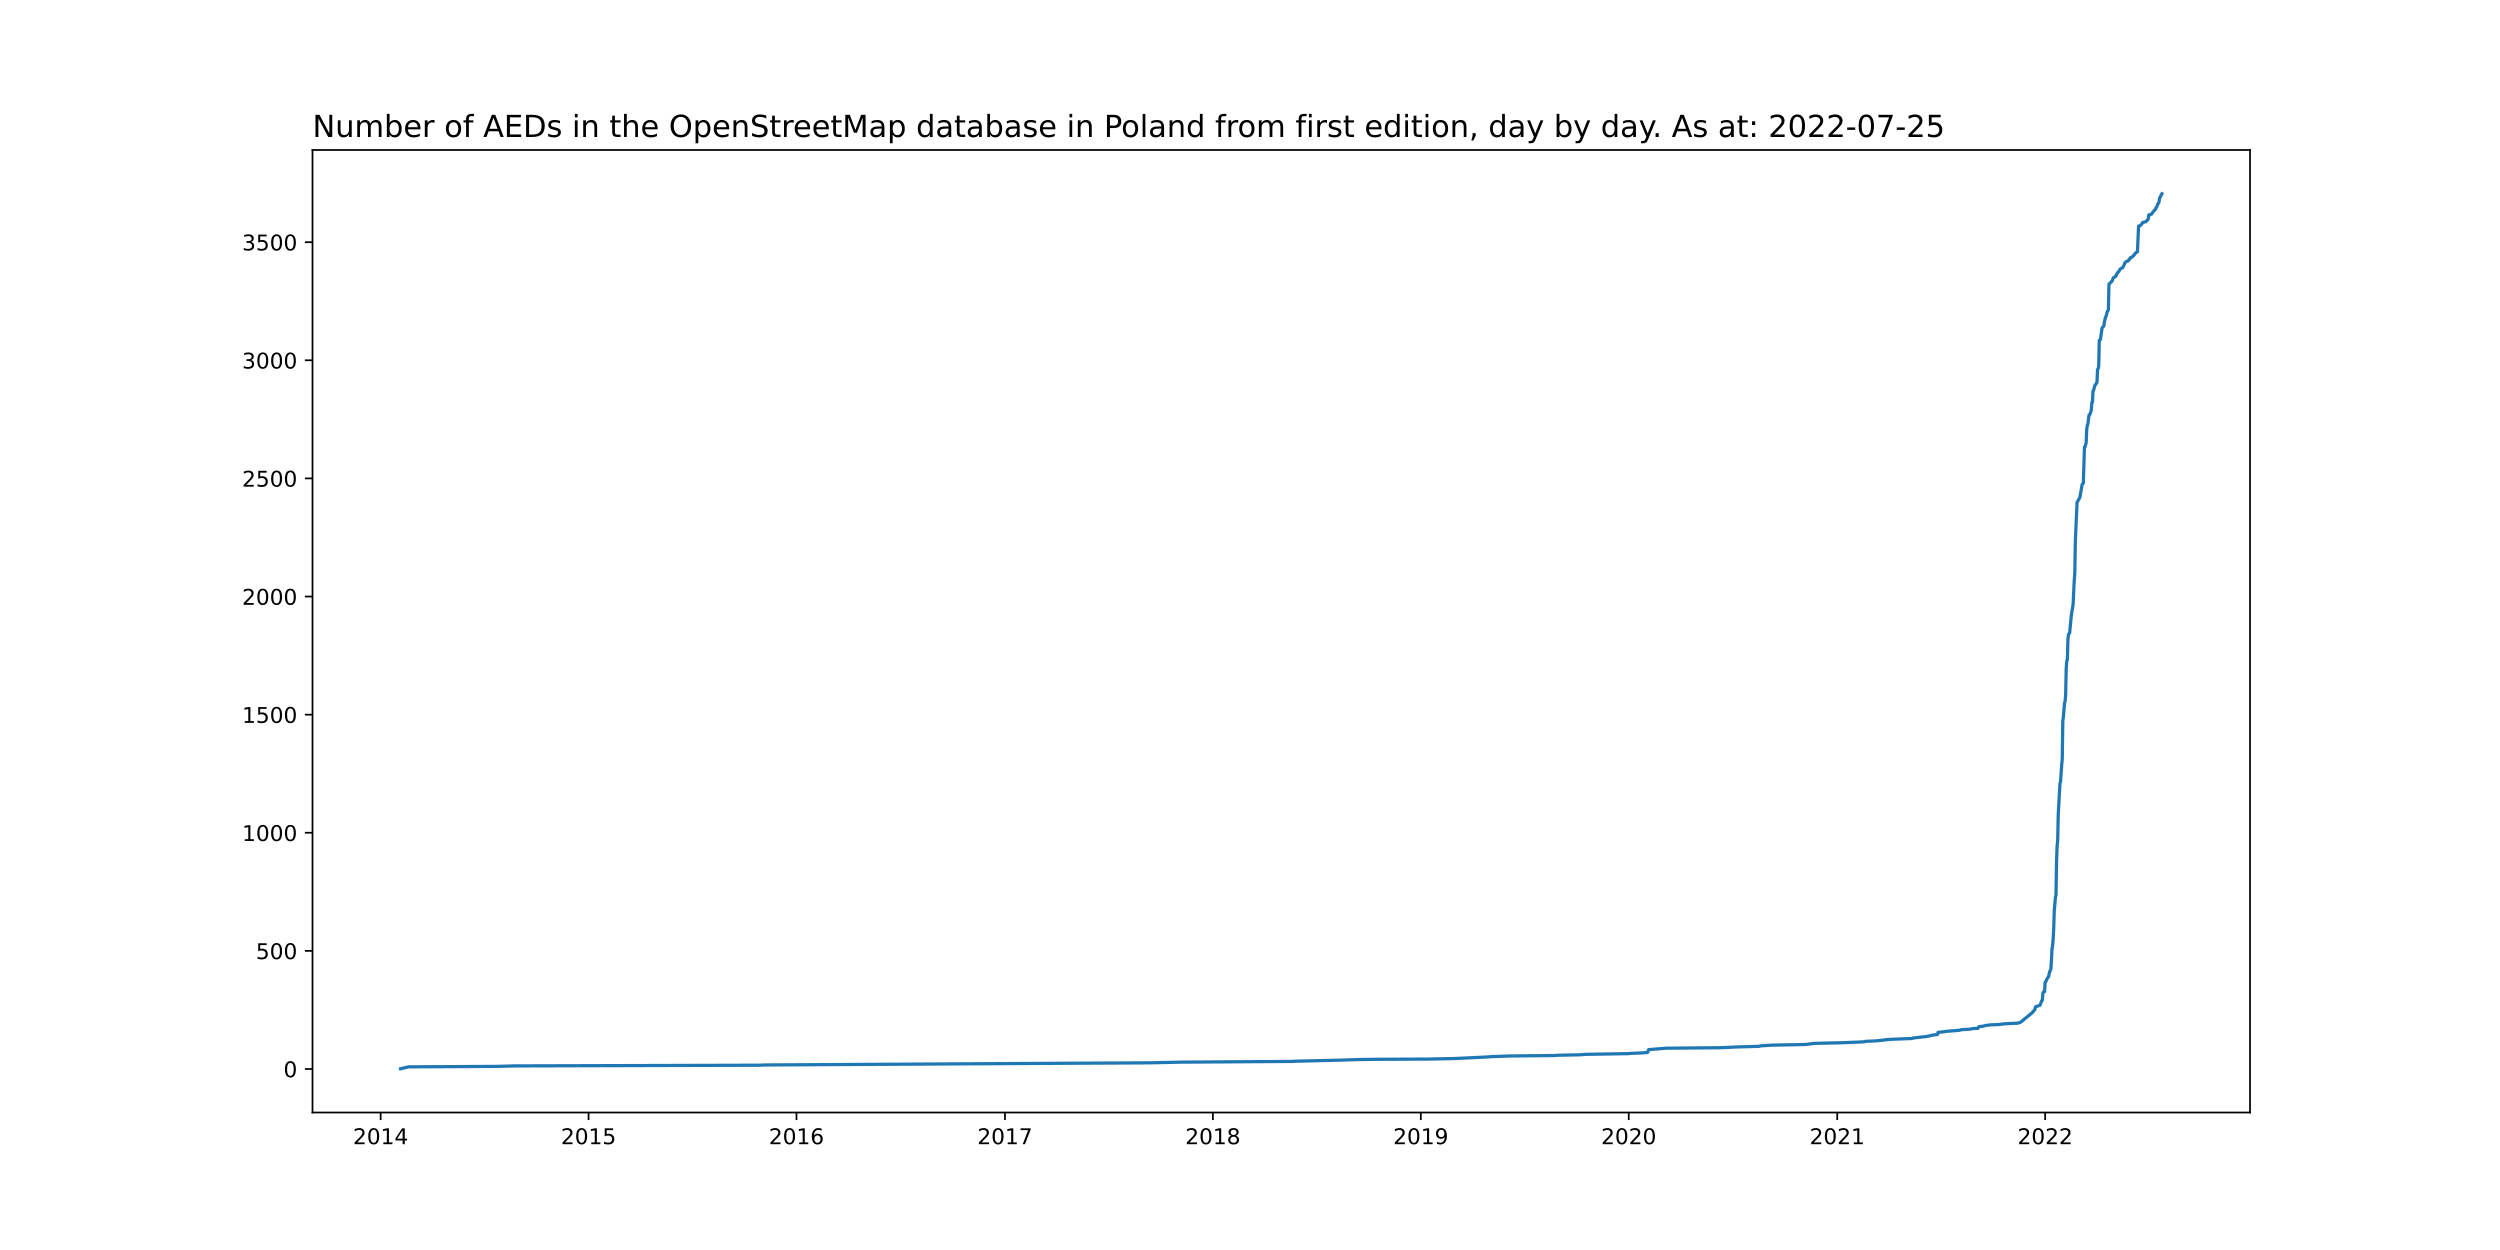
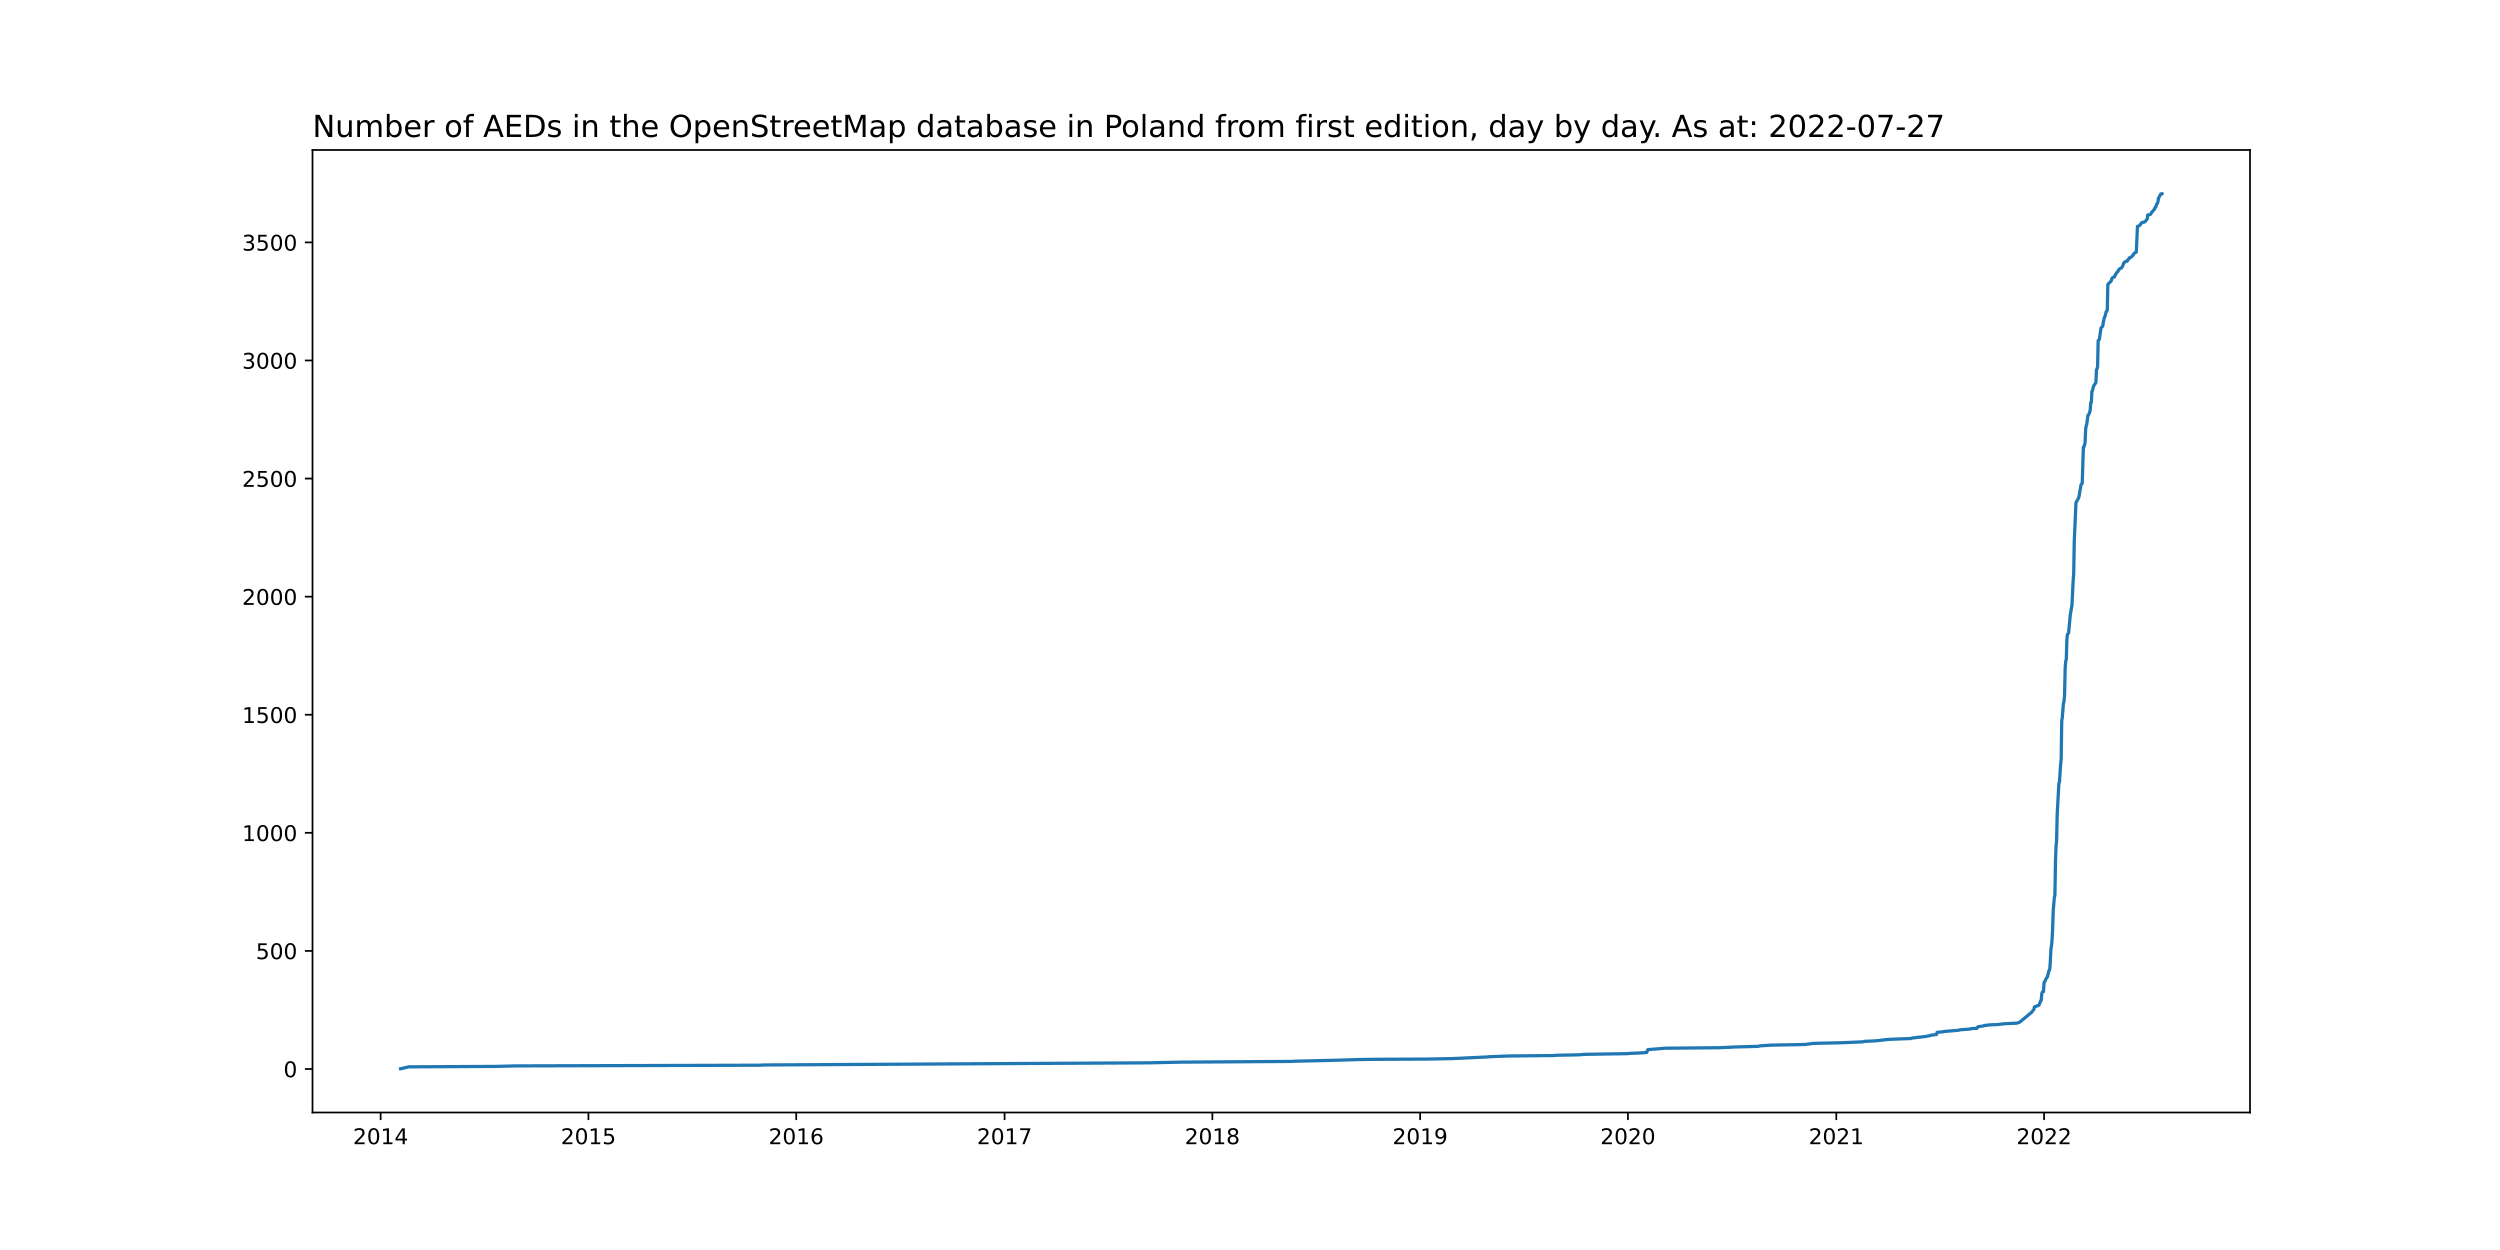
<svg xmlns="http://www.w3.org/2000/svg" xmlns:xlink="http://www.w3.org/1999/xlink" width="1152pt" height="576pt" viewBox="0 0 1152 576" version="1.1">
  <defs>
    <style type="text/css">*{stroke-linejoin: round; stroke-linecap: butt}</style>
  </defs>
  <g id="figure_1">
    <g id="patch_1">
      <path d="M 0 576  L 1152 576  L 1152 0  L 0 0  z " style="fill: #ffffff" />
    </g>
    <g id="axes_1">
      <g id="patch_2">
        <path d="M 144 512.64  L 1036.8 512.64  L 1036.8 69.12  L 144 69.12  z " style="fill: #ffffff" />
      </g>
      <g id="matplotlib.axis_1">
        <g id="xtick_1">
          <g id="line2d_1">
            <defs>
-               <path id="mea9cd77d32" d="M 0 0  L 0 3.5  " style="stroke: #000000; stroke-width: 0.8" />
+               <path id="mbd7a2d8cb0" d="M 0 0  L 0 3.5  " style="stroke: #000000; stroke-width: 0.8" />
            </defs>
            <g>
-               <use xlink:href="#mea9cd77d32" x="175.394" y="512.64" style="stroke: #000000; stroke-width: 0.8" />
+               <use xlink:href="#mbd7a2d8cb0" x="175.4" y="512.64" style="stroke: #000000; stroke-width: 0.8" />
            </g>
          </g>
          <g id="text_1">
-             <g transform="translate(162.6695 527.2384)scale(0.1 -0.1)">
+             <g transform="translate(162.6754 527.2384)scale(0.1 -0.1)">
              <defs>
                <path id="DejaVuSans-32" d="M 1228 531  L 3431 531  L 3431 0  L 469 0  L 469 531  Q 828 903 1448 1529  Q 2069 2156 2228 2338  Q 2531 2678 2651 2914  Q 2772 3150 2772 3378  Q 2772 3750 2511 3984  Q 2250 4219 1831 4219  Q 1534 4219 1204 4116  Q 875 4013 500 3803  L 500 4441  Q 881 4594 1212 4672  Q 1544 4750 1819 4750  Q 2544 4750 2975 4387  Q 3406 4025 3406 3419  Q 3406 3131 3298 2873  Q 3191 2616 2906 2266  Q 2828 2175 2409 1742  Q 1991 1309 1228 531  z " transform="scale(0.015625)" />
                <path id="DejaVuSans-30" d="M 2034 4250  Q 1547 4250 1301 3770  Q 1056 3291 1056 2328  Q 1056 1369 1301 889  Q 1547 409 2034 409  Q 2525 409 2770 889  Q 3016 1369 3016 2328  Q 3016 3291 2770 3770  Q 2525 4250 2034 4250  z M 2034 4750  Q 2819 4750 3233 4129  Q 3647 3509 3647 2328  Q 3647 1150 3233 529  Q 2819 -91 2034 -91  Q 1250 -91 836 529  Q 422 1150 422 2328  Q 422 3509 836 4129  Q 1250 4750 2034 4750  z " transform="scale(0.015625)" />
                <path id="DejaVuSans-31" d="M 794 531  L 1825 531  L 1825 4091  L 703 3866  L 703 4441  L 1819 4666  L 2450 4666  L 2450 531  L 3481 531  L 3481 0  L 794 0  L 794 531  z " transform="scale(0.015625)" />
                <path id="DejaVuSans-34" d="M 2419 4116  L 825 1625  L 2419 1625  L 2419 4116  z M 2253 4666  L 3047 4666  L 3047 1625  L 3713 1625  L 3713 1100  L 3047 1100  L 3047 0  L 2419 0  L 2419 1100  L 313 1100  L 313 1709  L 2253 4666  z " transform="scale(0.015625)" />
              </defs>
              <use xlink:href="#DejaVuSans-32" />
              <use xlink:href="#DejaVuSans-30" x="63.623" />
              <use xlink:href="#DejaVuSans-31" x="127.246" />
              <use xlink:href="#DejaVuSans-34" x="190.869" />
            </g>
          </g>
        </g>
        <g id="xtick_2">
          <g id="line2d_2">
            <g>
-               <use xlink:href="#mea9cd77d32" x="271.205" y="512.64" style="stroke: #000000; stroke-width: 0.8" />
+               <use xlink:href="#mbd7a2d8cb0" x="271.149" y="512.64" style="stroke: #000000; stroke-width: 0.8" />
            </g>
          </g>
          <g id="text_2">
-             <g transform="translate(258.4804 527.2384)scale(0.1 -0.1)">
+             <g transform="translate(258.4244 527.2384)scale(0.1 -0.1)">
              <defs>
                <path id="DejaVuSans-35" d="M 691 4666  L 3169 4666  L 3169 4134  L 1269 4134  L 1269 2991  Q 1406 3038 1543 3061  Q 1681 3084 1819 3084  Q 2600 3084 3056 2656  Q 3513 2228 3513 1497  Q 3513 744 3044 326  Q 2575 -91 1722 -91  Q 1428 -91 1123 -41  Q 819 9 494 109  L 494 744  Q 775 591 1075 516  Q 1375 441 1709 441  Q 2250 441 2565 725  Q 2881 1009 2881 1497  Q 2881 1984 2565 2268  Q 2250 2553 1709 2553  Q 1456 2553 1204 2497  Q 953 2441 691 2322  L 691 4666  z " transform="scale(0.015625)" />
              </defs>
              <use xlink:href="#DejaVuSans-32" />
              <use xlink:href="#DejaVuSans-30" x="63.623" />
              <use xlink:href="#DejaVuSans-31" x="127.246" />
              <use xlink:href="#DejaVuSans-35" x="190.869" />
            </g>
          </g>
        </g>
        <g id="xtick_3">
          <g id="line2d_3">
            <g>
-               <use xlink:href="#mea9cd77d32" x="367.016" y="512.64" style="stroke: #000000; stroke-width: 0.8" />
+               <use xlink:href="#mbd7a2d8cb0" x="366.898" y="512.64" style="stroke: #000000; stroke-width: 0.8" />
            </g>
          </g>
          <g id="text_3">
-             <g transform="translate(354.2913 527.2384)scale(0.1 -0.1)">
+             <g transform="translate(354.1733 527.2384)scale(0.1 -0.1)">
              <defs>
                <path id="DejaVuSans-36" d="M 2113 2584  Q 1688 2584 1439 2293  Q 1191 2003 1191 1497  Q 1191 994 1439 701  Q 1688 409 2113 409  Q 2538 409 2786 701  Q 3034 994 3034 1497  Q 3034 2003 2786 2293  Q 2538 2584 2113 2584  z M 3366 4563  L 3366 3988  Q 3128 4100 2886 4159  Q 2644 4219 2406 4219  Q 1781 4219 1451 3797  Q 1122 3375 1075 2522  Q 1259 2794 1537 2939  Q 1816 3084 2150 3084  Q 2853 3084 3261 2657  Q 3669 2231 3669 1497  Q 3669 778 3244 343  Q 2819 -91 2113 -91  Q 1303 -91 875 529  Q 447 1150 447 2328  Q 447 3434 972 4092  Q 1497 4750 2381 4750  Q 2619 4750 2861 4703  Q 3103 4656 3366 4563  z " transform="scale(0.015625)" />
              </defs>
              <use xlink:href="#DejaVuSans-32" />
              <use xlink:href="#DejaVuSans-30" x="63.623" />
              <use xlink:href="#DejaVuSans-31" x="127.246" />
              <use xlink:href="#DejaVuSans-36" x="190.869" />
            </g>
          </g>
        </g>
        <g id="xtick_4">
          <g id="line2d_4">
            <g>
-               <use xlink:href="#mea9cd77d32" x="463.09" y="512.64" style="stroke: #000000; stroke-width: 0.8" />
+               <use xlink:href="#mbd7a2d8cb0" x="462.91" y="512.64" style="stroke: #000000; stroke-width: 0.8" />
            </g>
          </g>
          <g id="text_4">
-             <g transform="translate(450.3646 527.2384)scale(0.1 -0.1)">
+             <g transform="translate(450.1846 527.2384)scale(0.1 -0.1)">
              <defs>
                <path id="DejaVuSans-37" d="M 525 4666  L 3525 4666  L 3525 4397  L 1831 0  L 1172 0  L 2766 4134  L 525 4134  L 525 4666  z " transform="scale(0.015625)" />
              </defs>
              <use xlink:href="#DejaVuSans-32" />
              <use xlink:href="#DejaVuSans-30" x="63.623" />
              <use xlink:href="#DejaVuSans-31" x="127.246" />
              <use xlink:href="#DejaVuSans-37" x="190.869" />
            </g>
          </g>
        </g>
        <g id="xtick_5">
          <g id="line2d_5">
            <g>
-               <use xlink:href="#mea9cd77d32" x="558.901" y="512.64" style="stroke: #000000; stroke-width: 0.8" />
+               <use xlink:href="#mbd7a2d8cb0" x="558.659" y="512.64" style="stroke: #000000; stroke-width: 0.8" />
            </g>
          </g>
          <g id="text_5">
-             <g transform="translate(546.1755 527.2384)scale(0.1 -0.1)">
+             <g transform="translate(545.9336 527.2384)scale(0.1 -0.1)">
              <defs>
                <path id="DejaVuSans-38" d="M 2034 2216  Q 1584 2216 1326 1975  Q 1069 1734 1069 1313  Q 1069 891 1326 650  Q 1584 409 2034 409  Q 2484 409 2743 651  Q 3003 894 3003 1313  Q 3003 1734 2745 1975  Q 2488 2216 2034 2216  z M 1403 2484  Q 997 2584 770 2862  Q 544 3141 544 3541  Q 544 4100 942 4425  Q 1341 4750 2034 4750  Q 2731 4750 3128 4425  Q 3525 4100 3525 3541  Q 3525 3141 3298 2862  Q 3072 2584 2669 2484  Q 3125 2378 3379 2068  Q 3634 1759 3634 1313  Q 3634 634 3220 271  Q 2806 -91 2034 -91  Q 1263 -91 848 271  Q 434 634 434 1313  Q 434 1759 690 2068  Q 947 2378 1403 2484  z M 1172 3481  Q 1172 3119 1398 2916  Q 1625 2713 2034 2713  Q 2441 2713 2670 2916  Q 2900 3119 2900 3481  Q 2900 3844 2670 4047  Q 2441 4250 2034 4250  Q 1625 4250 1398 4047  Q 1172 3844 1172 3481  z " transform="scale(0.015625)" />
              </defs>
              <use xlink:href="#DejaVuSans-32" />
              <use xlink:href="#DejaVuSans-30" x="63.623" />
              <use xlink:href="#DejaVuSans-31" x="127.246" />
              <use xlink:href="#DejaVuSans-38" x="190.869" />
            </g>
          </g>
        </g>
        <g id="xtick_6">
          <g id="line2d_6">
            <g>
-               <use xlink:href="#mea9cd77d32" x="654.711" y="512.64" style="stroke: #000000; stroke-width: 0.8" />
+               <use xlink:href="#mbd7a2d8cb0" x="654.408" y="512.64" style="stroke: #000000; stroke-width: 0.8" />
            </g>
          </g>
          <g id="text_6">
-             <g transform="translate(641.9864 527.2384)scale(0.1 -0.1)">
+             <g transform="translate(641.6825 527.2384)scale(0.1 -0.1)">
              <defs>
                <path id="DejaVuSans-39" d="M 703 97  L 703 672  Q 941 559 1184 500  Q 1428 441 1663 441  Q 2288 441 2617 861  Q 2947 1281 2994 2138  Q 2813 1869 2534 1725  Q 2256 1581 1919 1581  Q 1219 1581 811 2004  Q 403 2428 403 3163  Q 403 3881 828 4315  Q 1253 4750 1959 4750  Q 2769 4750 3195 4129  Q 3622 3509 3622 2328  Q 3622 1225 3098 567  Q 2575 -91 1691 -91  Q 1453 -91 1209 -44  Q 966 3 703 97  z M 1959 2075  Q 2384 2075 2632 2365  Q 2881 2656 2881 3163  Q 2881 3666 2632 3958  Q 2384 4250 1959 4250  Q 1534 4250 1286 3958  Q 1038 3666 1038 3163  Q 1038 2656 1286 2365  Q 1534 2075 1959 2075  z " transform="scale(0.015625)" />
              </defs>
              <use xlink:href="#DejaVuSans-32" />
              <use xlink:href="#DejaVuSans-30" x="63.623" />
              <use xlink:href="#DejaVuSans-31" x="127.246" />
              <use xlink:href="#DejaVuSans-39" x="190.869" />
            </g>
          </g>
        </g>
        <g id="xtick_7">
          <g id="line2d_7">
            <g>
-               <use xlink:href="#mea9cd77d32" x="750.522" y="512.64" style="stroke: #000000; stroke-width: 0.8" />
+               <use xlink:href="#mbd7a2d8cb0" x="750.156" y="512.64" style="stroke: #000000; stroke-width: 0.8" />
            </g>
          </g>
          <g id="text_7">
-             <g transform="translate(737.7973 527.2384)scale(0.1 -0.1)">
+             <g transform="translate(737.4315 527.2384)scale(0.1 -0.1)">
              <use xlink:href="#DejaVuSans-32" />
              <use xlink:href="#DejaVuSans-30" x="63.623" />
              <use xlink:href="#DejaVuSans-32" x="127.246" />
              <use xlink:href="#DejaVuSans-30" x="190.869" />
            </g>
          </g>
        </g>
        <g id="xtick_8">
          <g id="line2d_8">
            <g>
-               <use xlink:href="#mea9cd77d32" x="846.596" y="512.64" style="stroke: #000000; stroke-width: 0.8" />
+               <use xlink:href="#mbd7a2d8cb0" x="846.168" y="512.64" style="stroke: #000000; stroke-width: 0.8" />
            </g>
          </g>
          <g id="text_8">
-             <g transform="translate(833.8707 527.2384)scale(0.1 -0.1)">
+             <g transform="translate(833.4428 527.2384)scale(0.1 -0.1)">
              <use xlink:href="#DejaVuSans-32" />
              <use xlink:href="#DejaVuSans-30" x="63.623" />
              <use xlink:href="#DejaVuSans-32" x="127.246" />
              <use xlink:href="#DejaVuSans-31" x="190.869" />
            </g>
          </g>
        </g>
        <g id="xtick_9">
          <g id="line2d_9">
            <g>
-               <use xlink:href="#mea9cd77d32" x="942.407" y="512.64" style="stroke: #000000; stroke-width: 0.8" />
+               <use xlink:href="#mbd7a2d8cb0" x="941.917" y="512.64" style="stroke: #000000; stroke-width: 0.8" />
            </g>
          </g>
          <g id="text_9">
-             <g transform="translate(929.6816 527.2384)scale(0.1 -0.1)">
+             <g transform="translate(929.1917 527.2384)scale(0.1 -0.1)">
              <use xlink:href="#DejaVuSans-32" />
              <use xlink:href="#DejaVuSans-30" x="63.623" />
              <use xlink:href="#DejaVuSans-32" x="127.246" />
              <use xlink:href="#DejaVuSans-32" x="190.869" />
            </g>
          </g>
        </g>
      </g>
      <g id="matplotlib.axis_2">
        <g id="ytick_1">
          <g id="line2d_10">
            <defs>
-               <path id="m53039be1e0" d="M 0 0  L -3.5 0  " style="stroke: #000000; stroke-width: 0.8" />
+               <path id="m6d25038e26" d="M 0 0  L -3.5 0  " style="stroke: #000000; stroke-width: 0.8" />
            </defs>
            <g>
-               <use xlink:href="#m53039be1e0" x="144" y="492.589" style="stroke: #000000; stroke-width: 0.8" />
+               <use xlink:href="#m6d25038e26" x="144" y="492.589" style="stroke: #000000; stroke-width: 0.8" />
            </g>
          </g>
          <g id="text_10">
-             <g transform="translate(130.6375 496.3881)scale(0.1 -0.1)">
+             <g transform="translate(130.6375 496.388)scale(0.1 -0.1)">
              <use xlink:href="#DejaVuSans-30" />
            </g>
          </g>
        </g>
        <g id="ytick_2">
          <g id="line2d_11">
            <g>
-               <use xlink:href="#m53039be1e0" x="144" y="438.161" style="stroke: #000000; stroke-width: 0.8" />
+               <use xlink:href="#m6d25038e26" x="144" y="438.176" style="stroke: #000000; stroke-width: 0.8" />
            </g>
          </g>
          <g id="text_11">
-             <g transform="translate(117.9125 441.9604)scale(0.1 -0.1)">
+             <g transform="translate(117.9125 441.9751)scale(0.1 -0.1)">
              <use xlink:href="#DejaVuSans-35" />
              <use xlink:href="#DejaVuSans-30" x="63.623" />
              <use xlink:href="#DejaVuSans-30" x="127.246" />
            </g>
          </g>
        </g>
        <g id="ytick_3">
          <g id="line2d_12">
            <g>
-               <use xlink:href="#m53039be1e0" x="144" y="383.734" style="stroke: #000000; stroke-width: 0.8" />
+               <use xlink:href="#m6d25038e26" x="144" y="383.763" style="stroke: #000000; stroke-width: 0.8" />
            </g>
          </g>
          <g id="text_12">
-             <g transform="translate(111.55 387.5328)scale(0.1 -0.1)">
+             <g transform="translate(111.55 387.5621)scale(0.1 -0.1)">
              <use xlink:href="#DejaVuSans-31" />
              <use xlink:href="#DejaVuSans-30" x="63.623" />
              <use xlink:href="#DejaVuSans-30" x="127.246" />
              <use xlink:href="#DejaVuSans-30" x="190.869" />
            </g>
          </g>
        </g>
        <g id="ytick_4">
          <g id="line2d_13">
            <g>
-               <use xlink:href="#m53039be1e0" x="144" y="329.306" style="stroke: #000000; stroke-width: 0.8" />
+               <use xlink:href="#m6d25038e26" x="144" y="329.35" style="stroke: #000000; stroke-width: 0.8" />
            </g>
          </g>
          <g id="text_13">
-             <g transform="translate(111.55 333.1051)scale(0.1 -0.1)">
+             <g transform="translate(111.55 333.1492)scale(0.1 -0.1)">
              <use xlink:href="#DejaVuSans-31" />
              <use xlink:href="#DejaVuSans-35" x="63.623" />
              <use xlink:href="#DejaVuSans-30" x="127.246" />
              <use xlink:href="#DejaVuSans-30" x="190.869" />
            </g>
          </g>
        </g>
        <g id="ytick_5">
          <g id="line2d_14">
            <g>
-               <use xlink:href="#m53039be1e0" x="144" y="274.878" style="stroke: #000000; stroke-width: 0.8" />
+               <use xlink:href="#m6d25038e26" x="144" y="274.937" style="stroke: #000000; stroke-width: 0.8" />
            </g>
          </g>
          <g id="text_14">
-             <g transform="translate(111.55 278.6775)scale(0.1 -0.1)">
+             <g transform="translate(111.55 278.7362)scale(0.1 -0.1)">
              <use xlink:href="#DejaVuSans-32" />
              <use xlink:href="#DejaVuSans-30" x="63.623" />
              <use xlink:href="#DejaVuSans-30" x="127.246" />
              <use xlink:href="#DejaVuSans-30" x="190.869" />
            </g>
          </g>
        </g>
        <g id="ytick_6">
          <g id="line2d_15">
            <g>
-               <use xlink:href="#m53039be1e0" x="144" y="220.451" style="stroke: #000000; stroke-width: 0.8" />
+               <use xlink:href="#m6d25038e26" x="144" y="220.524" style="stroke: #000000; stroke-width: 0.8" />
            </g>
          </g>
          <g id="text_15">
-             <g transform="translate(111.55 224.2498)scale(0.1 -0.1)">
+             <g transform="translate(111.55 224.3233)scale(0.1 -0.1)">
              <use xlink:href="#DejaVuSans-32" />
              <use xlink:href="#DejaVuSans-35" x="63.623" />
              <use xlink:href="#DejaVuSans-30" x="127.246" />
              <use xlink:href="#DejaVuSans-30" x="190.869" />
            </g>
          </g>
        </g>
        <g id="ytick_7">
          <g id="line2d_16">
            <g>
-               <use xlink:href="#m53039be1e0" x="144" y="166.023" style="stroke: #000000; stroke-width: 0.8" />
+               <use xlink:href="#m6d25038e26" x="144" y="166.111" style="stroke: #000000; stroke-width: 0.8" />
            </g>
          </g>
          <g id="text_16">
-             <g transform="translate(111.55 169.8222)scale(0.1 -0.1)">
+             <g transform="translate(111.55 169.9103)scale(0.1 -0.1)">
              <defs>
                <path id="DejaVuSans-33" d="M 2597 2516  Q 3050 2419 3304 2112  Q 3559 1806 3559 1356  Q 3559 666 3084 287  Q 2609 -91 1734 -91  Q 1441 -91 1130 -33  Q 819 25 488 141  L 488 750  Q 750 597 1062 519  Q 1375 441 1716 441  Q 2309 441 2620 675  Q 2931 909 2931 1356  Q 2931 1769 2642 2001  Q 2353 2234 1838 2234  L 1294 2234  L 1294 2753  L 1863 2753  Q 2328 2753 2575 2939  Q 2822 3125 2822 3475  Q 2822 3834 2567 4026  Q 2313 4219 1838 4219  Q 1578 4219 1281 4162  Q 984 4106 628 3988  L 628 4550  Q 988 4650 1302 4700  Q 1616 4750 1894 4750  Q 2613 4750 3031 4423  Q 3450 4097 3450 3541  Q 3450 3153 3228 2886  Q 3006 2619 2597 2516  z " transform="scale(0.015625)" />
              </defs>
              <use xlink:href="#DejaVuSans-33" />
              <use xlink:href="#DejaVuSans-30" x="63.623" />
              <use xlink:href="#DejaVuSans-30" x="127.246" />
              <use xlink:href="#DejaVuSans-30" x="190.869" />
            </g>
          </g>
        </g>
        <g id="ytick_8">
          <g id="line2d_17">
            <g>
-               <use xlink:href="#m53039be1e0" x="144" y="111.595" style="stroke: #000000; stroke-width: 0.8" />
+               <use xlink:href="#m6d25038e26" x="144" y="111.698" style="stroke: #000000; stroke-width: 0.8" />
            </g>
          </g>
          <g id="text_17">
-             <g transform="translate(111.55 115.3946)scale(0.1 -0.1)">
+             <g transform="translate(111.55 115.4974)scale(0.1 -0.1)">
              <use xlink:href="#DejaVuSans-33" />
              <use xlink:href="#DejaVuSans-35" x="63.623" />
              <use xlink:href="#DejaVuSans-30" x="127.246" />
              <use xlink:href="#DejaVuSans-30" x="190.869" />
            </g>
          </g>
        </g>
      </g>
      <g id="line2d_18">
-         <path d="M 184.582 492.48  L 188.257 491.609  L 228.944 491.391  L 237.343 491.174  L 349.954 490.847  L 352.317 490.738  L 486.714 489.976  L 529.239 489.759  L 544.463 489.432  L 595.125 489.105  L 597.225 488.997  L 615.862 488.561  L 626.362 488.235  L 634.499 488.126  L 658.124 488.017  L 669.674 487.799  L 685.686 487.037  L 686.736 486.928  L 695.398 486.602  L 716.66 486.384  L 717.185 486.275  L 727.948 486.058  L 730.573 485.84  L 750.785 485.513  L 751.047 485.404  L 756.56 485.187  L 759.185 484.969  L 759.71 483.663  L 767.847 483.01  L 792.522 482.792  L 797.509 482.574  L 799.346 482.465  L 807.221 482.248  L 810.634 482.139  L 811.421 481.921  L 816.671 481.594  L 828.484 481.377  L 832.421 481.268  L 835.571 480.832  L 838.196 480.724  L 848.696 480.506  L 858.933 480.07  L 859.72 479.853  L 864.445 479.635  L 868.645 479.2  L 868.908 479.091  L 872.32 478.873  L 880.983 478.547  L 881.508 478.329  L 885.183 477.893  L 887.283 477.676  L 889.645 477.24  L 890.17 477.023  L 892.795 476.696  L 893.057 475.716  L 896.207 475.39  L 896.47 475.281  L 903.032 474.737  L 903.557 474.519  L 908.282 474.192  L 908.807 473.975  L 911.432 473.866  L 911.695 473.321  L 911.957 473.104  L 914.32 472.777  L 914.845 472.559  L 917.47 472.233  L 920.882 472.124  L 923.507 471.797  L 925.082 471.689  L 929.807 471.471  L 931.119 471.036  L 936.632 466.464  L 937.682 465.157  L 937.944 463.96  L 940.044 463.198  L 940.832 461.13  L 941.094 461.021  L 941.357 457.755  L 941.619 457.102  L 942.144 456.884  L 942.407 452.639  L 942.669 452.421  L 943.457 450.68  L 943.719 450.462  L 943.982 450.026  L 944.507 447.74  L 945.032 446.543  L 945.294 442.842  L 945.557 437.29  L 945.819 435.875  L 946.082 432.936  L 946.344 428.038  L 946.607 419.656  L 947.132 413.669  L 947.394 412.363  L 947.656 397.123  L 947.919 389.938  L 948.181 387.217  L 948.444 375.243  L 949.231 360.874  L 949.494 360.33  L 950.019 352.492  L 950.281 349.88  L 950.544 332.136  L 950.806 330.503  L 951.331 323.972  L 951.594 323.319  L 951.856 320.053  L 952.119 307.861  L 952.381 304.487  L 952.644 303.943  L 952.906 294.69  L 953.169 292.295  L 953.694 291.642  L 954.481 283.369  L 955.269 278.688  L 955.794 267.803  L 956.056 264.428  L 956.319 249.515  L 957.106 231.554  L 957.894 230.139  L 958.419 229.159  L 959.469 223.172  L 959.994 222.628  L 960.519 205.973  L 960.781 205.864  L 961.306 204.013  L 961.569 197.7  L 961.831 196.067  L 962.094 195.414  L 962.619 191.277  L 962.881 191.169  L 963.406 189.971  L 963.669 188.883  L 963.931 185.399  L 964.194 185.29  L 964.456 180.283  L 964.719 179.848  L 965.244 177.779  L 966.031 176.582  L 966.294 176.255  L 966.556 170.268  L 966.819 169.942  L 967.081 168.744  L 967.344 156.879  L 967.869 156.444  L 968.656 151.001  L 969.444 150.239  L 969.706 148.388  L 970.231 146.102  L 970.494 145.776  L 971.019 143.599  L 971.544 142.837  L 971.806 130.972  L 972.069 130.754  L 972.331 130.318  L 972.856 129.992  L 973.119 129.556  L 973.381 129.339  L 973.644 128.359  L 973.906 127.924  L 974.956 127.379  L 975.219 126.509  L 975.481 126.291  L 975.744 125.638  L 976.269 125.202  L 977.056 123.896  L 978.106 123.352  L 978.631 122.481  L 979.156 121.066  L 979.943 120.413  L 980.731 120.195  L 981.256 119.324  L 981.518 119.215  L 981.781 118.671  L 982.306 118.562  L 983.356 117.582  L 983.881 116.712  L 984.668 116.167  L 984.931 116.058  L 985.456 104.193  L 986.243 103.975  L 987.031 103.105  L 987.293 102.56  L 988.868 102.125  L 989.131 101.907  L 989.393 101.472  L 989.918 100.928  L 990.181 98.968  L 990.968 98.859  L 991.493 98.642  L 992.018 97.771  L 993.331 96.247  L 993.593 95.485  L 993.856 95.376  L 994.381 93.852  L 994.643 93.634  L 994.906 92.872  L 995.168 91.239  L 996.218 89.28  L 996.218 89.28  " clip-path="url(#p17b5bf6ff3)" style="fill: none; stroke: #1f77b4; stroke-width: 1.5; stroke-linecap: square" />
+         <path d="M 184.582 492.48  L 188.254 491.609  L 228.915 491.392  L 237.309 491.174  L 349.847 490.848  L 352.208 490.739  L 486.519 489.977  L 529.016 489.759  L 544.231 489.433  L 594.86 489.106  L 596.958 488.998  L 615.583 488.562  L 626.076 488.236  L 634.208 488.127  L 657.818 488.018  L 669.36 487.8  L 685.362 487.039  L 686.411 486.93  L 695.068 486.603  L 716.316 486.386  L 716.841 486.277  L 727.596 486.059  L 730.22 485.842  L 750.419 485.515  L 750.681 485.406  L 756.19 485.189  L 758.813 484.971  L 759.338 483.665  L 767.47 483.012  L 792.129 482.794  L 797.113 482.577  L 798.949 482.468  L 806.819 482.25  L 810.229 482.142  L 811.016 481.924  L 816.263 481.597  L 828.067 481.38  L 832.002 481.271  L 835.15 480.836  L 837.773 480.727  L 848.266 480.509  L 858.497 480.074  L 859.284 479.856  L 864.006 479.639  L 868.203 479.203  L 868.465 479.094  L 871.876 478.877  L 880.532 478.55  L 881.057 478.333  L 884.73 477.897  L 886.828 477.68  L 889.189 477.244  L 889.714 477.027  L 892.337 476.7  L 892.599 475.721  L 895.747 475.394  L 896.01 475.286  L 902.568 474.741  L 903.092 474.524  L 907.814 474.197  L 908.339 473.98  L 910.962 473.871  L 911.225 473.327  L 911.487 473.109  L 913.848 472.783  L 914.372 472.565  L 916.996 472.238  L 920.406 472.13  L 923.029 471.803  L 924.603 471.694  L 929.325 471.477  L 930.637 471.041  L 936.146 466.471  L 937.195 465.165  L 937.457 463.968  L 939.556 463.206  L 940.343 461.138  L 940.605 461.029  L 940.867 457.765  L 941.13 457.112  L 941.654 456.894  L 941.917 452.65  L 942.179 452.432  L 942.966 450.691  L 943.228 450.473  L 943.491 450.038  L 944.015 447.753  L 944.54 446.555  L 944.802 442.855  L 945.065 437.305  L 945.327 435.891  L 945.589 432.952  L 945.852 428.055  L 946.114 419.675  L 946.639 413.69  L 946.901 412.384  L 947.163 397.149  L 947.426 389.966  L 947.688 387.245  L 947.95 375.274  L 948.737 360.909  L 949 360.365  L 949.524 352.53  L 949.786 349.918  L 950.049 332.179  L 950.311 330.547  L 950.836 324.017  L 951.098 323.365  L 951.36 320.1  L 951.623 307.911  L 951.885 304.538  L 952.147 303.994  L 952.41 294.743  L 952.672 292.349  L 953.197 291.696  L 953.984 283.425  L 954.771 278.746  L 955.295 267.863  L 955.558 264.49  L 955.82 249.581  L 956.607 231.624  L 957.394 230.21  L 957.919 229.23  L 958.968 223.245  L 959.493 222.701  L 960.017 206.05  L 960.28 205.941  L 960.804 204.091  L 961.067 197.779  L 961.329 196.147  L 961.591 195.494  L 962.116 191.359  L 962.378 191.25  L 962.903 190.053  L 963.165 188.965  L 963.427 185.482  L 963.69 185.373  L 963.952 180.367  L 964.214 179.932  L 964.739 177.864  L 965.526 176.667  L 965.788 176.341  L 966.051 170.355  L 966.313 170.029  L 966.575 168.832  L 966.838 156.97  L 967.362 156.534  L 968.149 151.093  L 968.936 150.331  L 969.199 148.481  L 969.723 146.196  L 969.986 145.869  L 970.51 143.693  L 971.035 142.931  L 971.297 131.069  L 971.56 130.851  L 971.822 130.416  L 972.347 130.09  L 972.609 129.654  L 972.871 129.437  L 973.134 128.457  L 973.396 128.022  L 974.445 127.478  L 974.707 126.607  L 974.97 126.39  L 975.232 125.737  L 975.757 125.301  L 976.544 123.995  L 977.593 123.451  L 978.118 122.581  L 978.642 121.166  L 979.429 120.513  L 980.216 120.295  L 980.741 119.425  L 981.003 119.316  L 981.266 118.772  L 981.79 118.663  L 982.84 117.684  L 983.364 116.813  L 984.151 116.269  L 984.414 116.16  L 984.938 104.298  L 985.725 104.08  L 986.512 103.21  L 986.774 102.666  L 988.348 102.23  L 988.611 102.013  L 988.873 101.577  L 989.398 101.033  L 989.66 99.074  L 990.447 98.966  L 990.972 98.748  L 991.496 97.877  L 992.808 96.354  L 993.07 95.592  L 993.333 95.483  L 993.857 93.96  L 994.12 93.742  L 994.382 92.98  L 994.644 91.348  L 995.694 89.389  L 996.218 89.28  L 996.218 89.28  " clip-path="url(#pbbc3eb46b6)" style="fill: none; stroke: #1f77b4; stroke-width: 1.5; stroke-linecap: square" />
      </g>
      <g id="patch_3">
        <path d="M 144 512.64  L 144 69.12  " style="fill: none; stroke: #000000; stroke-width: 0.8; stroke-linejoin: miter; stroke-linecap: square" />
      </g>
      <g id="patch_4">
        <path d="M 1036.8 512.64  L 1036.8 69.12  " style="fill: none; stroke: #000000; stroke-width: 0.8; stroke-linejoin: miter; stroke-linecap: square" />
      </g>
      <g id="patch_5">
        <path d="M 144 512.64  L 1036.8 512.64  " style="fill: none; stroke: #000000; stroke-width: 0.8; stroke-linejoin: miter; stroke-linecap: square" />
      </g>
      <g id="patch_6">
        <path d="M 144 69.12  L 1036.8 69.12  " style="fill: none; stroke: #000000; stroke-width: 0.8; stroke-linejoin: miter; stroke-linecap: square" />
      </g>
      <g id="text_18">
        <g transform="translate(144 63.12)scale(0.14 -0.14)">
          <defs>
            <path id="DejaVuSans-4e" d="M 628 4666  L 1478 4666  L 3547 763  L 3547 4666  L 4159 4666  L 4159 0  L 3309 0  L 1241 3903  L 1241 0  L 628 0  L 628 4666  z " transform="scale(0.015625)" />
            <path id="DejaVuSans-75" d="M 544 1381  L 544 3500  L 1119 3500  L 1119 1403  Q 1119 906 1312 657  Q 1506 409 1894 409  Q 2359 409 2629 706  Q 2900 1003 2900 1516  L 2900 3500  L 3475 3500  L 3475 0  L 2900 0  L 2900 538  Q 2691 219 2414 64  Q 2138 -91 1772 -91  Q 1169 -91 856 284  Q 544 659 544 1381  z M 1991 3584  L 1991 3584  z " transform="scale(0.015625)" />
            <path id="DejaVuSans-6d" d="M 3328 2828  Q 3544 3216 3844 3400  Q 4144 3584 4550 3584  Q 5097 3584 5394 3201  Q 5691 2819 5691 2113  L 5691 0  L 5113 0  L 5113 2094  Q 5113 2597 4934 2840  Q 4756 3084 4391 3084  Q 3944 3084 3684 2787  Q 3425 2491 3425 1978  L 3425 0  L 2847 0  L 2847 2094  Q 2847 2600 2669 2842  Q 2491 3084 2119 3084  Q 1678 3084 1418 2786  Q 1159 2488 1159 1978  L 1159 0  L 581 0  L 581 3500  L 1159 3500  L 1159 2956  Q 1356 3278 1631 3431  Q 1906 3584 2284 3584  Q 2666 3584 2933 3390  Q 3200 3197 3328 2828  z " transform="scale(0.015625)" />
            <path id="DejaVuSans-62" d="M 3116 1747  Q 3116 2381 2855 2742  Q 2594 3103 2138 3103  Q 1681 3103 1420 2742  Q 1159 2381 1159 1747  Q 1159 1113 1420 752  Q 1681 391 2138 391  Q 2594 391 2855 752  Q 3116 1113 3116 1747  z M 1159 2969  Q 1341 3281 1617 3432  Q 1894 3584 2278 3584  Q 2916 3584 3314 3078  Q 3713 2572 3713 1747  Q 3713 922 3314 415  Q 2916 -91 2278 -91  Q 1894 -91 1617 61  Q 1341 213 1159 525  L 1159 0  L 581 0  L 581 4863  L 1159 4863  L 1159 2969  z " transform="scale(0.015625)" />
            <path id="DejaVuSans-65" d="M 3597 1894  L 3597 1613  L 953 1613  Q 991 1019 1311 708  Q 1631 397 2203 397  Q 2534 397 2845 478  Q 3156 559 3463 722  L 3463 178  Q 3153 47 2828 -22  Q 2503 -91 2169 -91  Q 1331 -91 842 396  Q 353 884 353 1716  Q 353 2575 817 3079  Q 1281 3584 2069 3584  Q 2775 3584 3186 3129  Q 3597 2675 3597 1894  z M 3022 2063  Q 3016 2534 2758 2815  Q 2500 3097 2075 3097  Q 1594 3097 1305 2825  Q 1016 2553 972 2059  L 3022 2063  z " transform="scale(0.015625)" />
            <path id="DejaVuSans-72" d="M 2631 2963  Q 2534 3019 2420 3045  Q 2306 3072 2169 3072  Q 1681 3072 1420 2755  Q 1159 2438 1159 1844  L 1159 0  L 581 0  L 581 3500  L 1159 3500  L 1159 2956  Q 1341 3275 1631 3429  Q 1922 3584 2338 3584  Q 2397 3584 2469 3576  Q 2541 3569 2628 3553  L 2631 2963  z " transform="scale(0.015625)" />
            <path id="DejaVuSans-20" transform="scale(0.015625)" />
            <path id="DejaVuSans-6f" d="M 1959 3097  Q 1497 3097 1228 2736  Q 959 2375 959 1747  Q 959 1119 1226 758  Q 1494 397 1959 397  Q 2419 397 2687 759  Q 2956 1122 2956 1747  Q 2956 2369 2687 2733  Q 2419 3097 1959 3097  z M 1959 3584  Q 2709 3584 3137 3096  Q 3566 2609 3566 1747  Q 3566 888 3137 398  Q 2709 -91 1959 -91  Q 1206 -91 779 398  Q 353 888 353 1747  Q 353 2609 779 3096  Q 1206 3584 1959 3584  z " transform="scale(0.015625)" />
            <path id="DejaVuSans-66" d="M 2375 4863  L 2375 4384  L 1825 4384  Q 1516 4384 1395 4259  Q 1275 4134 1275 3809  L 1275 3500  L 2222 3500  L 2222 3053  L 1275 3053  L 1275 0  L 697 0  L 697 3053  L 147 3053  L 147 3500  L 697 3500  L 697 3744  Q 697 4328 969 4595  Q 1241 4863 1831 4863  L 2375 4863  z " transform="scale(0.015625)" />
            <path id="DejaVuSans-41" d="M 2188 4044  L 1331 1722  L 3047 1722  L 2188 4044  z M 1831 4666  L 2547 4666  L 4325 0  L 3669 0  L 3244 1197  L 1141 1197  L 716 0  L 50 0  L 1831 4666  z " transform="scale(0.015625)" />
            <path id="DejaVuSans-45" d="M 628 4666  L 3578 4666  L 3578 4134  L 1259 4134  L 1259 2753  L 3481 2753  L 3481 2222  L 1259 2222  L 1259 531  L 3634 531  L 3634 0  L 628 0  L 628 4666  z " transform="scale(0.015625)" />
            <path id="DejaVuSans-44" d="M 1259 4147  L 1259 519  L 2022 519  Q 2988 519 3436 956  Q 3884 1394 3884 2338  Q 3884 3275 3436 3711  Q 2988 4147 2022 4147  L 1259 4147  z M 628 4666  L 1925 4666  Q 3281 4666 3915 4102  Q 4550 3538 4550 2338  Q 4550 1131 3912 565  Q 3275 0 1925 0  L 628 0  L 628 4666  z " transform="scale(0.015625)" />
            <path id="DejaVuSans-73" d="M 2834 3397  L 2834 2853  Q 2591 2978 2328 3040  Q 2066 3103 1784 3103  Q 1356 3103 1142 2972  Q 928 2841 928 2578  Q 928 2378 1081 2264  Q 1234 2150 1697 2047  L 1894 2003  Q 2506 1872 2764 1633  Q 3022 1394 3022 966  Q 3022 478 2636 193  Q 2250 -91 1575 -91  Q 1294 -91 989 -36  Q 684 19 347 128  L 347 722  Q 666 556 975 473  Q 1284 391 1588 391  Q 1994 391 2212 530  Q 2431 669 2431 922  Q 2431 1156 2273 1281  Q 2116 1406 1581 1522  L 1381 1569  Q 847 1681 609 1914  Q 372 2147 372 2553  Q 372 3047 722 3315  Q 1072 3584 1716 3584  Q 2034 3584 2315 3537  Q 2597 3491 2834 3397  z " transform="scale(0.015625)" />
            <path id="DejaVuSans-69" d="M 603 3500  L 1178 3500  L 1178 0  L 603 0  L 603 3500  z M 603 4863  L 1178 4863  L 1178 4134  L 603 4134  L 603 4863  z " transform="scale(0.015625)" />
            <path id="DejaVuSans-6e" d="M 3513 2113  L 3513 0  L 2938 0  L 2938 2094  Q 2938 2591 2744 2837  Q 2550 3084 2163 3084  Q 1697 3084 1428 2787  Q 1159 2491 1159 1978  L 1159 0  L 581 0  L 581 3500  L 1159 3500  L 1159 2956  Q 1366 3272 1645 3428  Q 1925 3584 2291 3584  Q 2894 3584 3203 3211  Q 3513 2838 3513 2113  z " transform="scale(0.015625)" />
            <path id="DejaVuSans-74" d="M 1172 4494  L 1172 3500  L 2356 3500  L 2356 3053  L 1172 3053  L 1172 1153  Q 1172 725 1289 603  Q 1406 481 1766 481  L 2356 481  L 2356 0  L 1766 0  Q 1100 0 847 248  Q 594 497 594 1153  L 594 3053  L 172 3053  L 172 3500  L 594 3500  L 594 4494  L 1172 4494  z " transform="scale(0.015625)" />
            <path id="DejaVuSans-68" d="M 3513 2113  L 3513 0  L 2938 0  L 2938 2094  Q 2938 2591 2744 2837  Q 2550 3084 2163 3084  Q 1697 3084 1428 2787  Q 1159 2491 1159 1978  L 1159 0  L 581 0  L 581 4863  L 1159 4863  L 1159 2956  Q 1366 3272 1645 3428  Q 1925 3584 2291 3584  Q 2894 3584 3203 3211  Q 3513 2838 3513 2113  z " transform="scale(0.015625)" />
            <path id="DejaVuSans-4f" d="M 2522 4238  Q 1834 4238 1429 3725  Q 1025 3213 1025 2328  Q 1025 1447 1429 934  Q 1834 422 2522 422  Q 3209 422 3611 934  Q 4013 1447 4013 2328  Q 4013 3213 3611 3725  Q 3209 4238 2522 4238  z M 2522 4750  Q 3503 4750 4090 4092  Q 4678 3434 4678 2328  Q 4678 1225 4090 567  Q 3503 -91 2522 -91  Q 1538 -91 948 565  Q 359 1222 359 2328  Q 359 3434 948 4092  Q 1538 4750 2522 4750  z " transform="scale(0.015625)" />
            <path id="DejaVuSans-70" d="M 1159 525  L 1159 -1331  L 581 -1331  L 581 3500  L 1159 3500  L 1159 2969  Q 1341 3281 1617 3432  Q 1894 3584 2278 3584  Q 2916 3584 3314 3078  Q 3713 2572 3713 1747  Q 3713 922 3314 415  Q 2916 -91 2278 -91  Q 1894 -91 1617 61  Q 1341 213 1159 525  z M 3116 1747  Q 3116 2381 2855 2742  Q 2594 3103 2138 3103  Q 1681 3103 1420 2742  Q 1159 2381 1159 1747  Q 1159 1113 1420 752  Q 1681 391 2138 391  Q 2594 391 2855 752  Q 3116 1113 3116 1747  z " transform="scale(0.015625)" />
            <path id="DejaVuSans-53" d="M 3425 4513  L 3425 3897  Q 3066 4069 2747 4153  Q 2428 4238 2131 4238  Q 1616 4238 1336 4038  Q 1056 3838 1056 3469  Q 1056 3159 1242 3001  Q 1428 2844 1947 2747  L 2328 2669  Q 3034 2534 3370 2195  Q 3706 1856 3706 1288  Q 3706 609 3251 259  Q 2797 -91 1919 -91  Q 1588 -91 1214 -16  Q 841 59 441 206  L 441 856  Q 825 641 1194 531  Q 1563 422 1919 422  Q 2459 422 2753 634  Q 3047 847 3047 1241  Q 3047 1584 2836 1778  Q 2625 1972 2144 2069  L 1759 2144  Q 1053 2284 737 2584  Q 422 2884 422 3419  Q 422 4038 858 4394  Q 1294 4750 2059 4750  Q 2388 4750 2728 4690  Q 3069 4631 3425 4513  z " transform="scale(0.015625)" />
            <path id="DejaVuSans-4d" d="M 628 4666  L 1569 4666  L 2759 1491  L 3956 4666  L 4897 4666  L 4897 0  L 4281 0  L 4281 4097  L 3078 897  L 2444 897  L 1241 4097  L 1241 0  L 628 0  L 628 4666  z " transform="scale(0.015625)" />
            <path id="DejaVuSans-61" d="M 2194 1759  Q 1497 1759 1228 1600  Q 959 1441 959 1056  Q 959 750 1161 570  Q 1363 391 1709 391  Q 2188 391 2477 730  Q 2766 1069 2766 1631  L 2766 1759  L 2194 1759  z M 3341 1997  L 3341 0  L 2766 0  L 2766 531  Q 2569 213 2275 61  Q 1981 -91 1556 -91  Q 1019 -91 701 211  Q 384 513 384 1019  Q 384 1609 779 1909  Q 1175 2209 1959 2209  L 2766 2209  L 2766 2266  Q 2766 2663 2505 2880  Q 2244 3097 1772 3097  Q 1472 3097 1187 3025  Q 903 2953 641 2809  L 641 3341  Q 956 3463 1253 3523  Q 1550 3584 1831 3584  Q 2591 3584 2966 3190  Q 3341 2797 3341 1997  z " transform="scale(0.015625)" />
            <path id="DejaVuSans-64" d="M 2906 2969  L 2906 4863  L 3481 4863  L 3481 0  L 2906 0  L 2906 525  Q 2725 213 2448 61  Q 2172 -91 1784 -91  Q 1150 -91 751 415  Q 353 922 353 1747  Q 353 2572 751 3078  Q 1150 3584 1784 3584  Q 2172 3584 2448 3432  Q 2725 3281 2906 2969  z M 947 1747  Q 947 1113 1208 752  Q 1469 391 1925 391  Q 2381 391 2643 752  Q 2906 1113 2906 1747  Q 2906 2381 2643 2742  Q 2381 3103 1925 3103  Q 1469 3103 1208 2742  Q 947 2381 947 1747  z " transform="scale(0.015625)" />
            <path id="DejaVuSans-50" d="M 1259 4147  L 1259 2394  L 2053 2394  Q 2494 2394 2734 2622  Q 2975 2850 2975 3272  Q 2975 3691 2734 3919  Q 2494 4147 2053 4147  L 1259 4147  z M 628 4666  L 2053 4666  Q 2838 4666 3239 4311  Q 3641 3956 3641 3272  Q 3641 2581 3239 2228  Q 2838 1875 2053 1875  L 1259 1875  L 1259 0  L 628 0  L 628 4666  z " transform="scale(0.015625)" />
            <path id="DejaVuSans-6c" d="M 603 4863  L 1178 4863  L 1178 0  L 603 0  L 603 4863  z " transform="scale(0.015625)" />
            <path id="DejaVuSans-2c" d="M 750 794  L 1409 794  L 1409 256  L 897 -744  L 494 -744  L 750 256  L 750 794  z " transform="scale(0.015625)" />
            <path id="DejaVuSans-79" d="M 2059 -325  Q 1816 -950 1584 -1140  Q 1353 -1331 966 -1331  L 506 -1331  L 506 -850  L 844 -850  Q 1081 -850 1212 -737  Q 1344 -625 1503 -206  L 1606 56  L 191 3500  L 800 3500  L 1894 763  L 2988 3500  L 3597 3500  L 2059 -325  z " transform="scale(0.015625)" />
            <path id="DejaVuSans-2e" d="M 684 794  L 1344 794  L 1344 0  L 684 0  L 684 794  z " transform="scale(0.015625)" />
            <path id="DejaVuSans-3a" d="M 750 794  L 1409 794  L 1409 0  L 750 0  L 750 794  z M 750 3309  L 1409 3309  L 1409 2516  L 750 2516  L 750 3309  z " transform="scale(0.015625)" />
            <path id="DejaVuSans-2d" d="M 313 2009  L 1997 2009  L 1997 1497  L 313 1497  L 313 2009  z " transform="scale(0.015625)" />
          </defs>
          <use xlink:href="#DejaVuSans-4e" />
          <use xlink:href="#DejaVuSans-75" x="74.805" />
          <use xlink:href="#DejaVuSans-6d" x="138.184" />
          <use xlink:href="#DejaVuSans-62" x="235.596" />
          <use xlink:href="#DejaVuSans-65" x="299.072" />
          <use xlink:href="#DejaVuSans-72" x="360.596" />
          <use xlink:href="#DejaVuSans-20" x="401.709" />
          <use xlink:href="#DejaVuSans-6f" x="433.496" />
          <use xlink:href="#DejaVuSans-66" x="494.678" />
          <use xlink:href="#DejaVuSans-20" x="529.883" />
          <use xlink:href="#DejaVuSans-41" x="561.67" />
          <use xlink:href="#DejaVuSans-45" x="630.078" />
          <use xlink:href="#DejaVuSans-44" x="693.262" />
          <use xlink:href="#DejaVuSans-73" x="770.264" />
          <use xlink:href="#DejaVuSans-20" x="822.363" />
          <use xlink:href="#DejaVuSans-69" x="854.15" />
          <use xlink:href="#DejaVuSans-6e" x="881.934" />
          <use xlink:href="#DejaVuSans-20" x="945.312" />
          <use xlink:href="#DejaVuSans-74" x="977.1" />
          <use xlink:href="#DejaVuSans-68" x="1016.309" />
          <use xlink:href="#DejaVuSans-65" x="1079.688" />
          <use xlink:href="#DejaVuSans-20" x="1141.211" />
          <use xlink:href="#DejaVuSans-4f" x="1172.998" />
          <use xlink:href="#DejaVuSans-70" x="1251.709" />
          <use xlink:href="#DejaVuSans-65" x="1315.186" />
          <use xlink:href="#DejaVuSans-6e" x="1376.709" />
          <use xlink:href="#DejaVuSans-53" x="1440.088" />
          <use xlink:href="#DejaVuSans-74" x="1503.564" />
          <use xlink:href="#DejaVuSans-72" x="1542.773" />
          <use xlink:href="#DejaVuSans-65" x="1581.637" />
          <use xlink:href="#DejaVuSans-65" x="1643.16" />
          <use xlink:href="#DejaVuSans-74" x="1704.684" />
          <use xlink:href="#DejaVuSans-4d" x="1743.893" />
          <use xlink:href="#DejaVuSans-61" x="1830.172" />
          <use xlink:href="#DejaVuSans-70" x="1891.451" />
          <use xlink:href="#DejaVuSans-20" x="1954.928" />
          <use xlink:href="#DejaVuSans-64" x="1986.715" />
          <use xlink:href="#DejaVuSans-61" x="2050.191" />
          <use xlink:href="#DejaVuSans-74" x="2111.471" />
          <use xlink:href="#DejaVuSans-61" x="2150.68" />
          <use xlink:href="#DejaVuSans-62" x="2211.959" />
          <use xlink:href="#DejaVuSans-61" x="2275.436" />
          <use xlink:href="#DejaVuSans-73" x="2336.715" />
          <use xlink:href="#DejaVuSans-65" x="2388.814" />
          <use xlink:href="#DejaVuSans-20" x="2450.338" />
          <use xlink:href="#DejaVuSans-69" x="2482.125" />
          <use xlink:href="#DejaVuSans-6e" x="2509.908" />
          <use xlink:href="#DejaVuSans-20" x="2573.287" />
          <use xlink:href="#DejaVuSans-50" x="2605.074" />
          <use xlink:href="#DejaVuSans-6f" x="2661.752" />
          <use xlink:href="#DejaVuSans-6c" x="2722.934" />
          <use xlink:href="#DejaVuSans-61" x="2750.717" />
          <use xlink:href="#DejaVuSans-6e" x="2811.996" />
          <use xlink:href="#DejaVuSans-64" x="2875.375" />
          <use xlink:href="#DejaVuSans-20" x="2938.852" />
          <use xlink:href="#DejaVuSans-66" x="2970.639" />
          <use xlink:href="#DejaVuSans-72" x="3005.844" />
          <use xlink:href="#DejaVuSans-6f" x="3044.707" />
          <use xlink:href="#DejaVuSans-6d" x="3105.889" />
          <use xlink:href="#DejaVuSans-20" x="3203.301" />
          <use xlink:href="#DejaVuSans-66" x="3235.088" />
          <use xlink:href="#DejaVuSans-69" x="3270.293" />
          <use xlink:href="#DejaVuSans-72" x="3298.076" />
          <use xlink:href="#DejaVuSans-73" x="3339.189" />
          <use xlink:href="#DejaVuSans-74" x="3391.289" />
          <use xlink:href="#DejaVuSans-20" x="3430.498" />
          <use xlink:href="#DejaVuSans-65" x="3462.285" />
          <use xlink:href="#DejaVuSans-64" x="3523.809" />
          <use xlink:href="#DejaVuSans-69" x="3587.285" />
          <use xlink:href="#DejaVuSans-74" x="3615.068" />
          <use xlink:href="#DejaVuSans-69" x="3654.277" />
          <use xlink:href="#DejaVuSans-6f" x="3682.061" />
          <use xlink:href="#DejaVuSans-6e" x="3743.242" />
          <use xlink:href="#DejaVuSans-2c" x="3806.621" />
          <use xlink:href="#DejaVuSans-20" x="3838.408" />
          <use xlink:href="#DejaVuSans-64" x="3870.195" />
          <use xlink:href="#DejaVuSans-61" x="3933.672" />
          <use xlink:href="#DejaVuSans-79" x="3994.951" />
          <use xlink:href="#DejaVuSans-20" x="4054.131" />
          <use xlink:href="#DejaVuSans-62" x="4085.918" />
          <use xlink:href="#DejaVuSans-79" x="4149.395" />
          <use xlink:href="#DejaVuSans-20" x="4208.574" />
          <use xlink:href="#DejaVuSans-64" x="4240.361" />
          <use xlink:href="#DejaVuSans-61" x="4303.838" />
          <use xlink:href="#DejaVuSans-79" x="4365.117" />
          <use xlink:href="#DejaVuSans-2e" x="4410.047" />
          <use xlink:href="#DejaVuSans-20" x="4441.834" />
          <use xlink:href="#DejaVuSans-41" x="4473.621" />
          <use xlink:href="#DejaVuSans-73" x="4542.029" />
          <use xlink:href="#DejaVuSans-20" x="4594.129" />
          <use xlink:href="#DejaVuSans-61" x="4625.916" />
          <use xlink:href="#DejaVuSans-74" x="4687.195" />
          <use xlink:href="#DejaVuSans-3a" x="4726.404" />
          <use xlink:href="#DejaVuSans-20" x="4760.096" />
          <use xlink:href="#DejaVuSans-32" x="4791.883" />
          <use xlink:href="#DejaVuSans-30" x="4855.506" />
          <use xlink:href="#DejaVuSans-32" x="4919.129" />
          <use xlink:href="#DejaVuSans-32" x="4982.752" />
          <use xlink:href="#DejaVuSans-2d" x="5046.375" />
          <use xlink:href="#DejaVuSans-30" x="5082.459" />
          <use xlink:href="#DejaVuSans-37" x="5146.082" />
          <use xlink:href="#DejaVuSans-2d" x="5209.705" />
          <use xlink:href="#DejaVuSans-32" x="5245.789" />
-           <use xlink:href="#DejaVuSans-35" x="5309.412" />
+           <use xlink:href="#DejaVuSans-37" x="5309.412" />
        </g>
      </g>
    </g>
  </g>
  <defs>
-     <clipPath id="p17b5bf6ff3">
+     <clipPath id="pbbc3eb46b6">
      <rect x="144" y="69.12" width="892.8" height="443.52" />
    </clipPath>
  </defs>
</svg>
